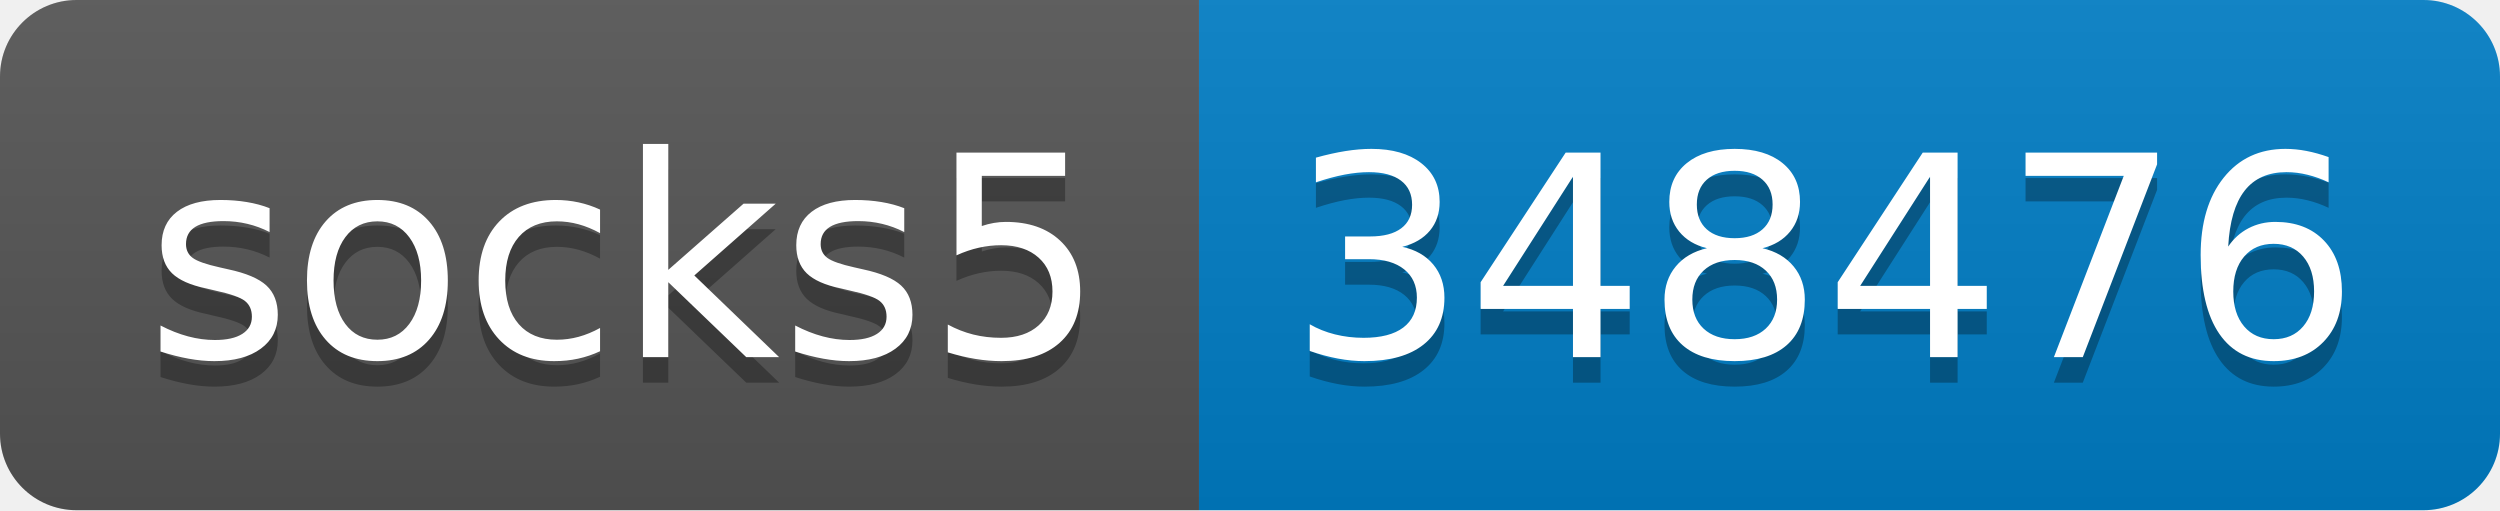
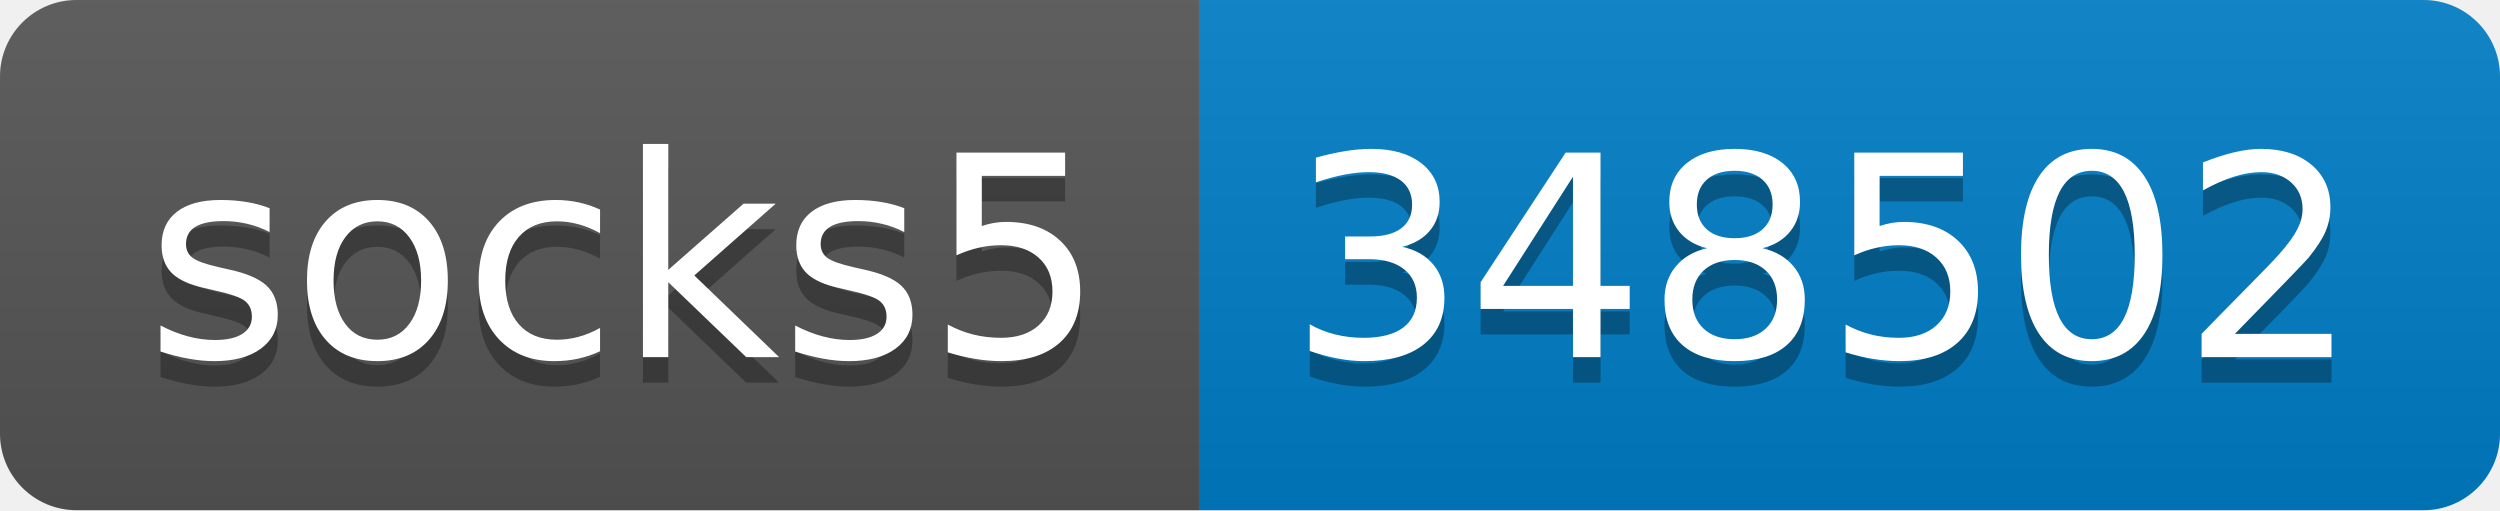
- <svg xmlns="http://www.w3.org/2000/svg" width="98" height="20" role="img" aria-label="socks5: 348476">
+ <svg xmlns="http://www.w3.org/2000/svg" width="98" height="20" role="img" aria-label="socks5: 348502">
  <linearGradient id="s" x2="0" y2="100%">
    <stop offset="0" stop-color="#bbb" stop-opacity=".1" />
    <stop offset="1" stop-opacity=".1" />
  </linearGradient>
  <clipPath id="r">
    <rect width="98" height="20" rx="3" fill="#fff" />
  </clipPath>
  <g clip-path="url(#r)">
    <rect width="47" height="20" fill="#555" />
    <rect x="47" width="51" height="20" fill="#007ec6" />
    <rect width="98" height="20" fill="url(#s)" />
  </g>
  <g fill="#fff" text-anchor="middle" font-family="Verdana,Geneva,DejaVu Sans,sans-serif" text-rendering="geometricPrecision" font-size="110">
    <text aria-hidden="true" x="245" y="150" fill="#010101" fill-opacity=".3" transform="scale(.1)" textLength="370">socks5</text>
    <text x="245" y="140" transform="scale(.1)" fill="#fff" textLength="370">socks5</text>
-     <text aria-hidden="true" x="715" y="150" fill="#010101" fill-opacity=".3" transform="scale(.1)" textLength="410">348476</text>
-     <text x="715" y="140" transform="scale(.1)" fill="#fff" textLength="410">348476</text>
+     <text aria-hidden="true" x="715" y="150" fill="#010101" fill-opacity=".3" transform="scale(.1)" textLength="410">348502</text>
+     <text x="715" y="140" transform="scale(.1)" fill="#fff" textLength="410">348502</text>
  </g>
</svg>
